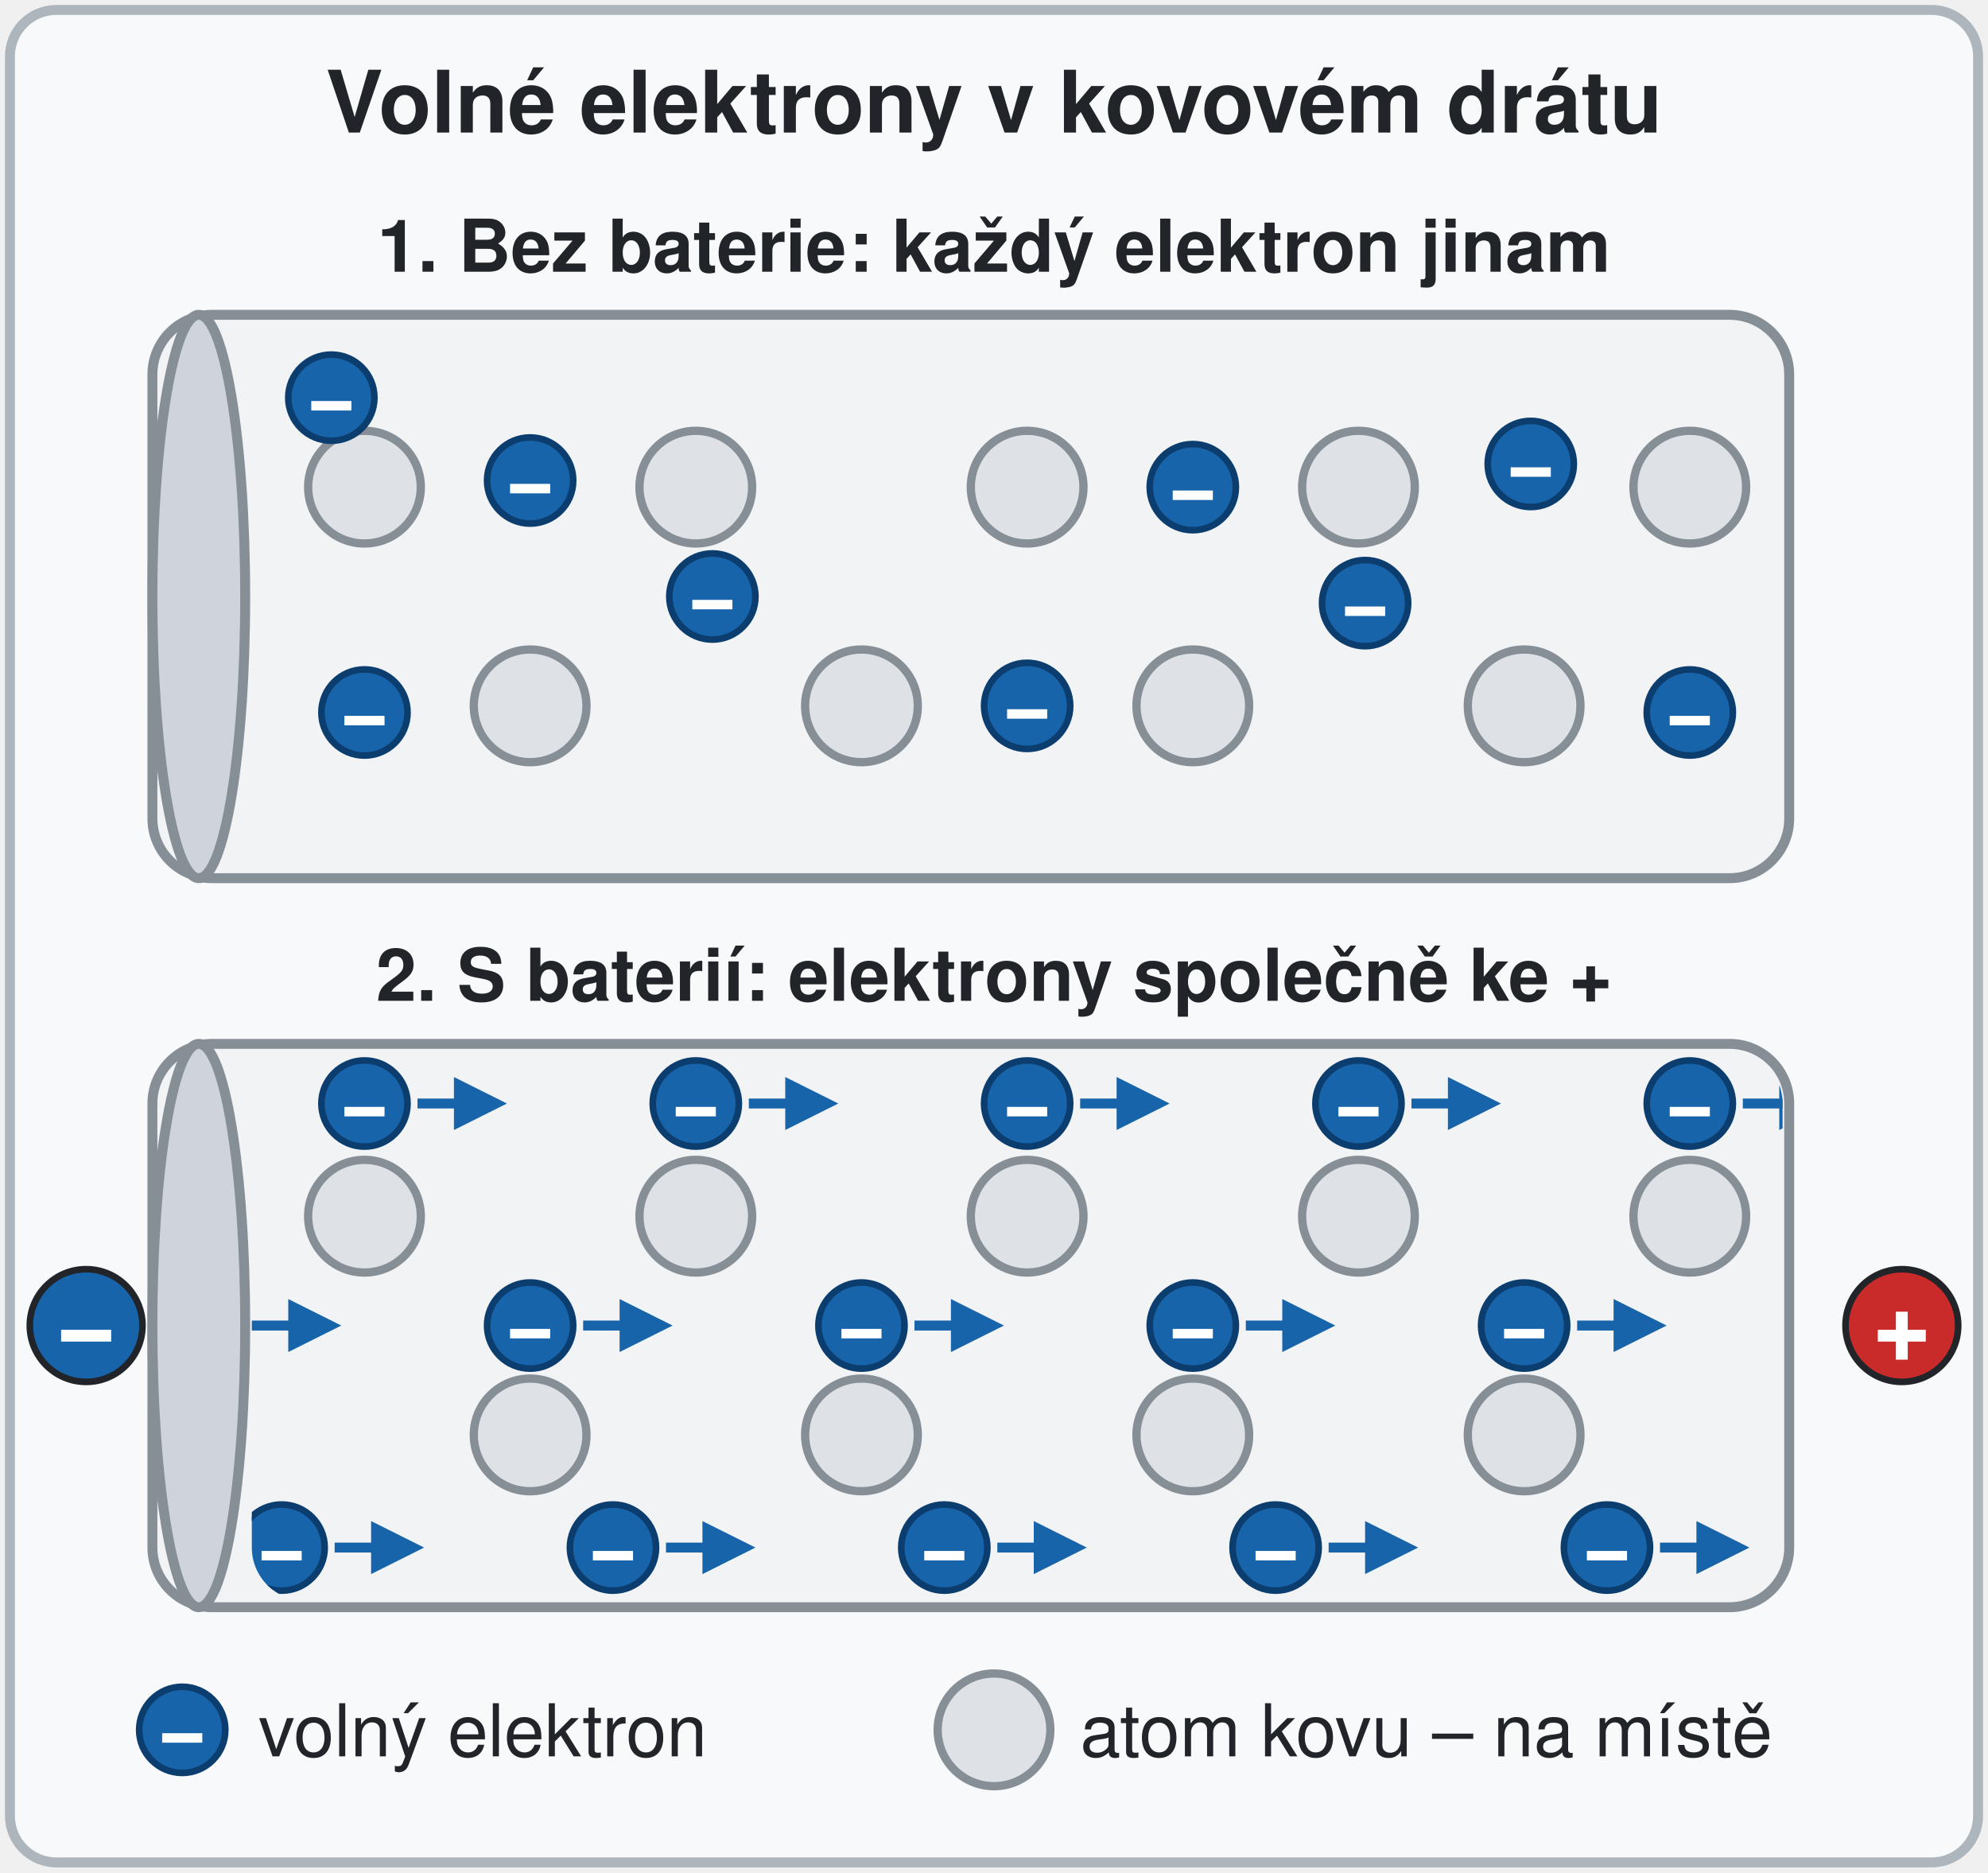
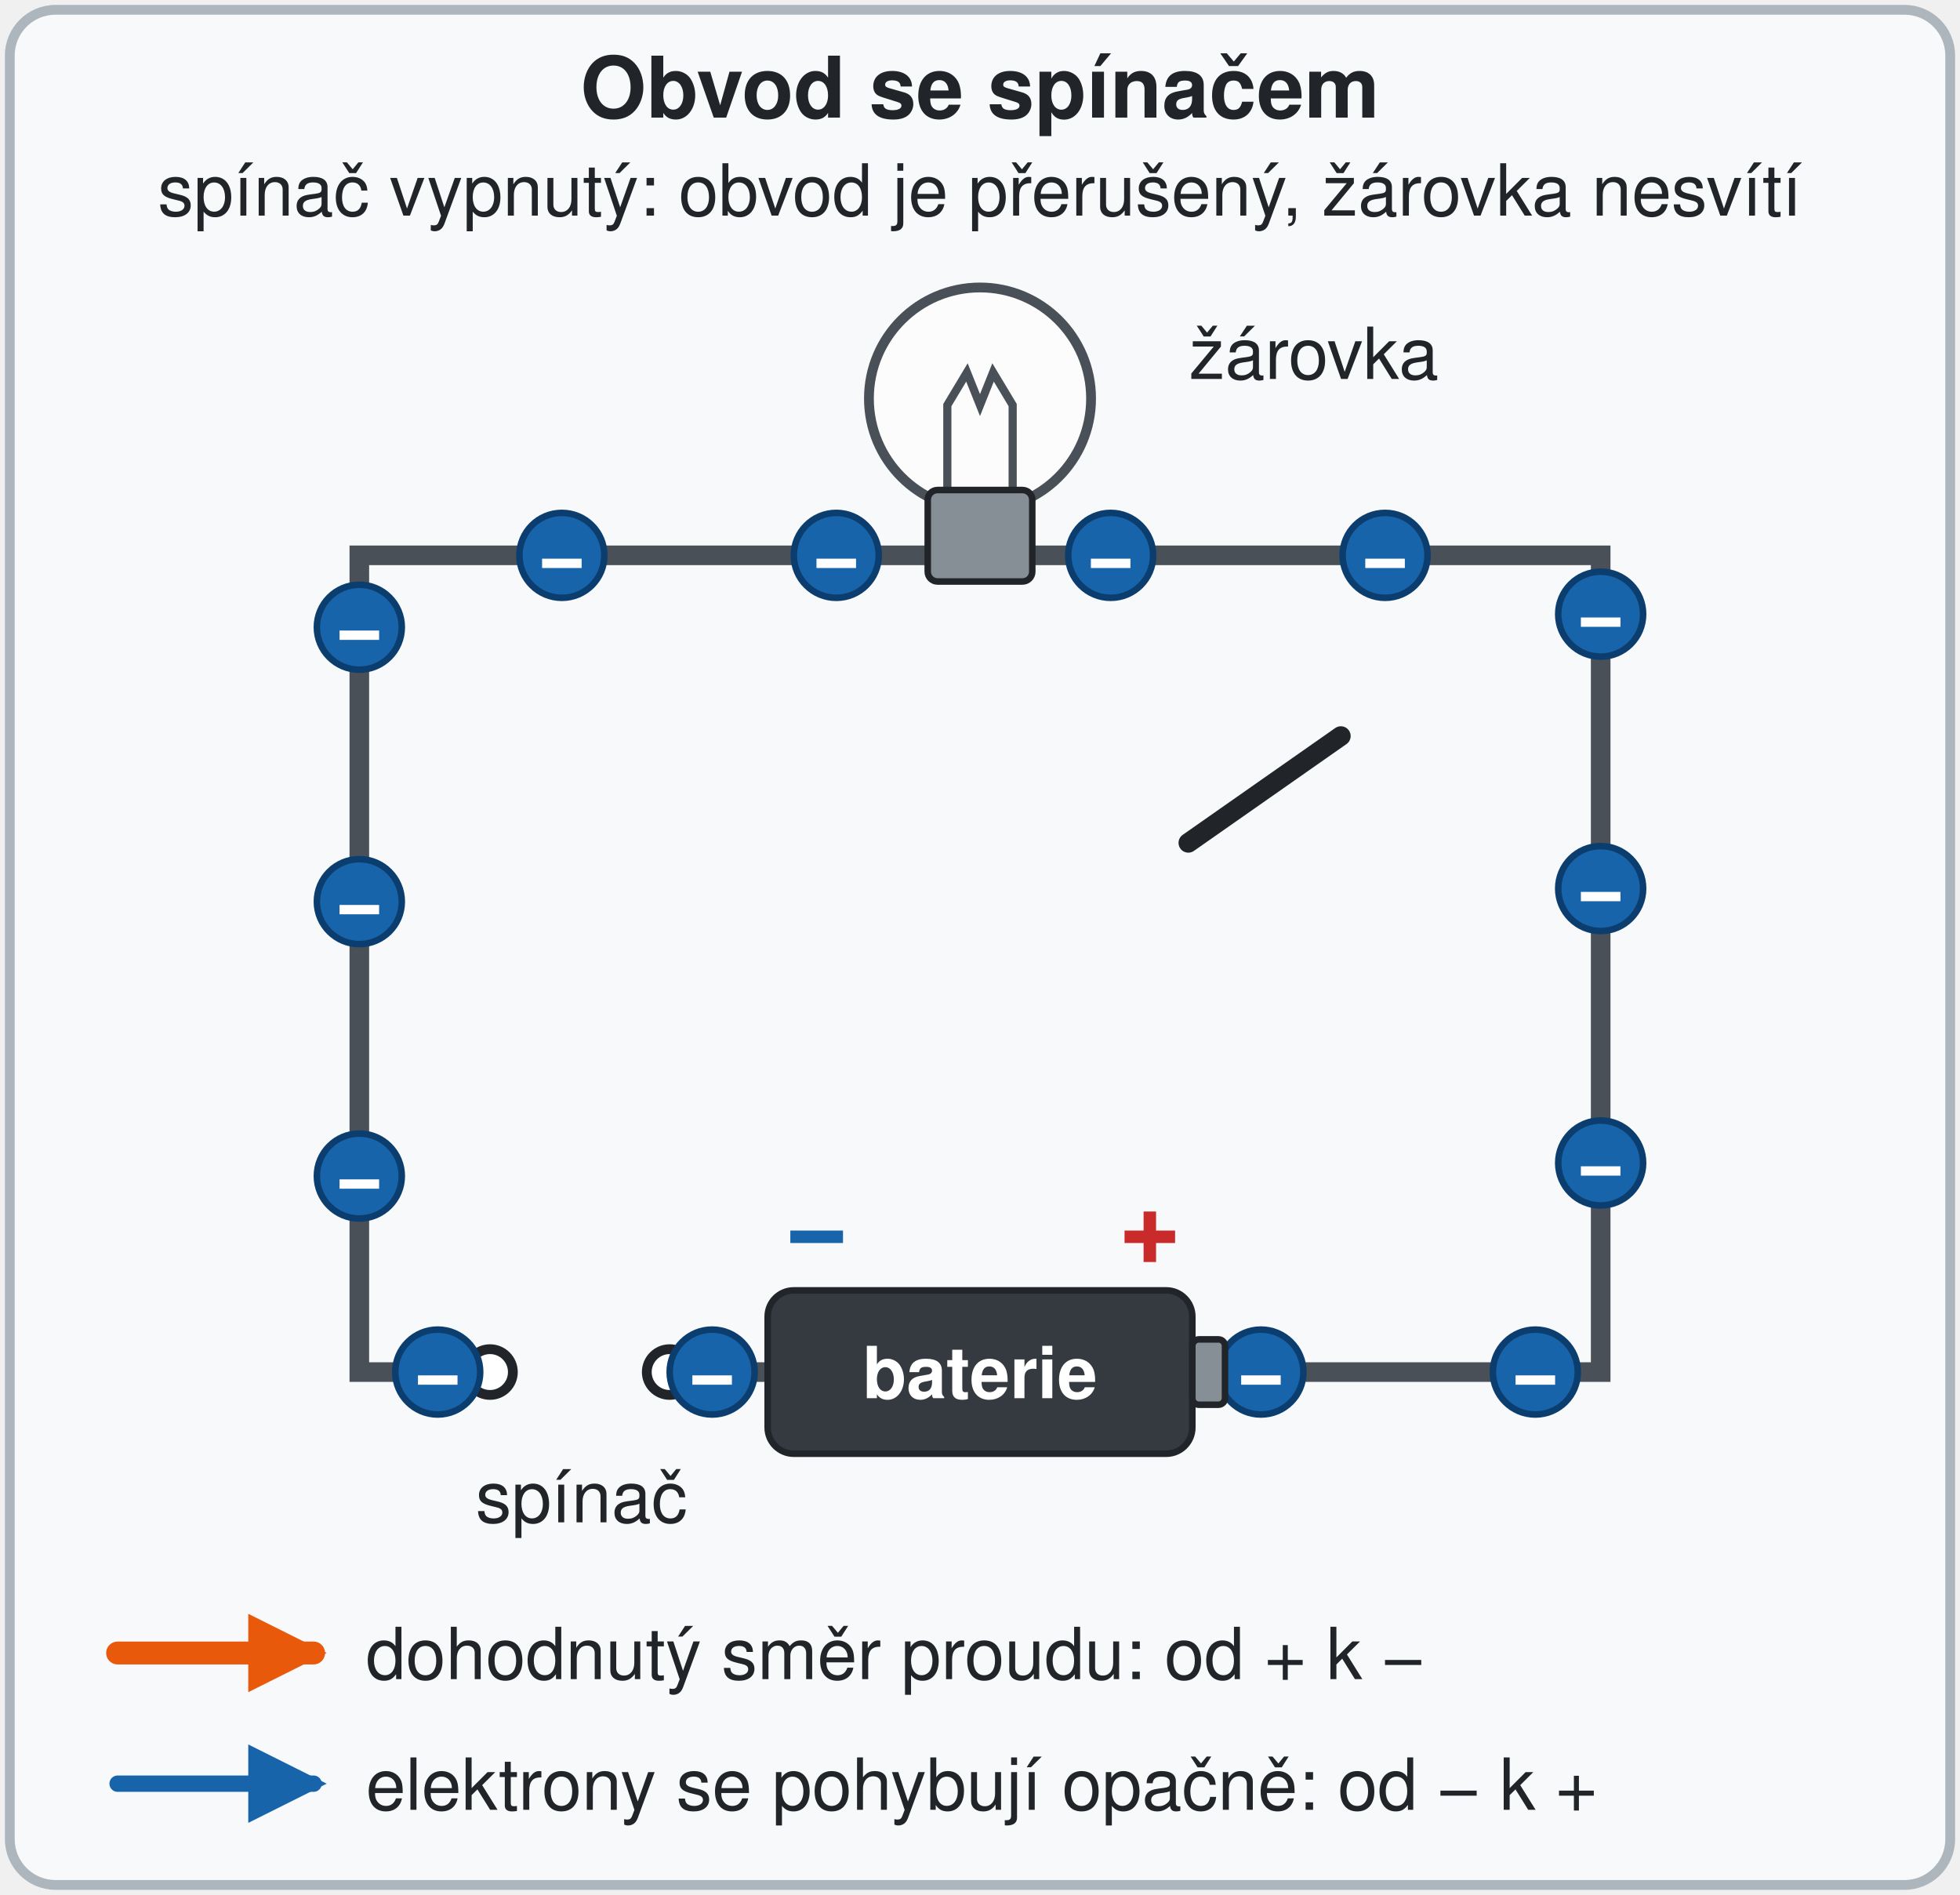
- <svg xmlns="http://www.w3.org/2000/svg" viewBox="0 0 600 565" font-family="'Segoe UI', Helvetica, Arial, sans-serif" role="img" aria-label="Kovový drát s atomy kovu, které zůstávají na místě, a s volnými elektrony. Nahoře bez baterie: každý volný elektron se pohybuje jiným směrem. Dole je drát připojený ke svorkám baterie: volné elektrony se pohybují společně ke kladné svorce +.">
+ <svg xmlns="http://www.w3.org/2000/svg" viewBox="0 0 600 580" font-family="'Segoe UI', Helvetica, Arial, sans-serif" role="img" aria-label="Obvod: baterie, vodiče, spínač a žárovka. Když je spínač vypnutý, obvod je přerušený a žárovka nesvítí. Po zapnutí spínače je obvod uzavřený, volné elektrony ve vodičích se pohybují od záporné svorky − ke kladné svorce + a žárovka svítí. Oranžové šipky ukazují dohodnutý směr proudu od + k −, modré šipky pohyb elektronů opačně, od − k +.">
  <style>
- /* Předloha: PDF lekce 20 Vznik elektrického proudu ve vodiči, str. 3 (kovový drát jako válec, atomy kovu stojí,
-    volné elektrony − s šipkami míří od − ke +). Nahoře bez baterie: každý elektron se kmitavě pohybuje jinam
-    (4 různé dráhy 2,3–3,5 s). Dole s baterií: elektrony s šipkami plynou společně ke + (100 px za 2,5 s, pás bez švu).
-    Bez animace = koncový stav: nahoře elektrony s krátkými šipkami do různých stran, dole elektrony s šipkami ke +. */
- .j1 { animation: j1 2.6s ease-in-out infinite; }
- .j2 { animation: j2 3.1s ease-in-out infinite; }
- .j3 { animation: j3 2.3s ease-in-out infinite; }
- .j4 { animation: j4 3.5s ease-in-out infinite; }
- .dr { animation: dr 2.5s linear infinite; }
- .rm { opacity: 0; }
- @keyframes j1 { 0%, 100% { transform: translate(0px, 0px); } 25% { transform: translate(16px, -10px); } 50% { transform: translate(-6px, 14px); } 75% { transform: translate(-16px, -6px); } }
- @keyframes j2 { 0%, 100% { transform: translate(0px, 0px); } 25% { transform: translate(-14px, 12px); } 50% { transform: translate(12px, 8px); } 75% { transform: translate(6px, -14px); } }
- @keyframes j3 { 0%, 100% { transform: translate(0px, 0px); } 25% { transform: translate(10px, 14px); } 50% { transform: translate(-15px, -4px); } 75% { transform: translate(8px, -12px); } }
- @keyframes j4 { 0%, 100% { transform: translate(0px, 0px); } 25% { transform: translate(-12px, -12px); } 50% { transform: translate(14px, -2px); } 75% { transform: translate(-4px, 14px); } }
- @keyframes dr { from { transform: translateX(0px); } to { transform: translateX(100px); } }
- @media (prefers-reduced-motion: reduce) { .j1, .j2, .j3, .j4, .dr { animation: none; } .rm { opacity: 1; } }
+ /* Předloha: PDF lekce 20, str. 1 a 3 (přístroj potřebuje obvod se zdrojem napětí; volné elektrony míří od − ke +);
+    výklad: baterie, vodiče, spínač a žárovka; přerušený obvod = žárovka nesvítí; dohodnutý směr proudu od + k −
+    (věta v § 1, opora 8. roč. elektricky-proud-mereni § 3). Cyklus 10 s: 0–45 % spínač vypnutý,
+    elektrony stojí, žárovka nesvítí; 45–50 % spínač se zavře; 50–95 % elektrony obíhají od − ke +, žárovka svítí,
+    ukáže se oranžová šipka dohodnutého směru proudu (od + k −) a modrá šipka elektronů (od − k +); 95–100 % spínač se otevře.
+    Elektrony: jedna trasa po celém obvodu (od − svorky doleva, nahoru, doprava, dolů, zpět přes baterii), délka 1260 px,
+    15 elektronů po 84 px, posun 252 px = 3 rozestupy (konec smyčky = začátek, bez švu); v rozích klíčový snímek,
+    takže elektron zatáčí celý (žádné ořezy). Bez animace = koncový stav: spínač zapnutý, žárovka svítí, obě šipky vidět,
+    elektrony ve výchozích polohách (atribut transform). */
+ .pak { transform-origin: 150px 420px; transform: rotate(-35deg); animation: pak 10s linear infinite; }
+ .on { opacity: 0; animation: on 10s linear infinite; }
+ .off { opacity: 1; animation: off 10s linear infinite; }
+ @keyframes pak { 0%, 45% { transform: rotate(-35deg); } 50%, 95% { transform: rotate(0deg); } 100% { transform: rotate(-35deg); } }
+ @keyframes on { 0%, 48% { opacity: 0; } 52%, 93% { opacity: 1; } 97%, 100% { opacity: 0; } }
+ @keyframes off { 0%, 46% { opacity: 1; } 49%, 96% { opacity: 0; } 99%, 100% { opacity: 1; } }
+ .e0 { animation: e0 10s linear infinite; } .e1 { animation: e1 10s linear infinite; } .e2 { animation: e2 10s linear infinite; }
+ .e3 { animation: e3 10s linear infinite; } .e4 { animation: e4 10s linear infinite; } .e5 { animation: e5 10s linear infinite; }
+ .e6 { animation: e6 10s linear infinite; } .e7 { animation: e7 10s linear infinite; } .e8 { animation: e8 10s linear infinite; }
+ .e9 { animation: e9 10s linear infinite; } .e10 { animation: e10 10s linear infinite; } .e11 { animation: e11 10s linear infinite; }
+ .e12 { animation: e12 10s linear infinite; } .e13 { animation: e13 10s linear infinite; } .e14 { animation: e14 10s linear infinite; }
+ @keyframes e0 { 0%, 50% { transform: translate(218px, 420px); } 69.3% { transform: translate(110px, 420px); } 95%, 100% { transform: translate(110px, 276px); } }
+ @keyframes e1 { 0%, 50% { transform: translate(134px, 420px); } 54.3% { transform: translate(110px, 420px); } 95%, 100% { transform: translate(110px, 192px); } }
+ @keyframes e2 { 0%, 50% { transform: translate(110px, 360px); } 83.9% { transform: translate(110px, 170px); } 95%, 100% { transform: translate(172px, 170px); } }
+ @keyframes e3 { 0%, 50% { transform: translate(110px, 276px); } 68.9% { transform: translate(110px, 170px); } 95%, 100% { transform: translate(256px, 170px); } }
+ @keyframes e4 { 0%, 50% { transform: translate(110px, 192px); } 53.9% { transform: translate(110px, 170px); } 95%, 100% { transform: translate(340px, 170px); } }
+ @keyframes e5 { 0%, 50% { transform: translate(172px, 170px); } 95%, 100% { transform: translate(424px, 170px); } }
+ @keyframes e6 { 0%, 50% { transform: translate(256px, 170px); } 91.8% { transform: translate(490px, 170px); } 95%, 100% { transform: translate(490px, 188px); } }
+ @keyframes e7 { 0%, 50% { transform: translate(340px, 170px); } 76.8% { transform: translate(490px, 170px); } 95%, 100% { transform: translate(490px, 272px); } }
+ @keyframes e8 { 0%, 50% { transform: translate(424px, 170px); } 61.8% { transform: translate(490px, 170px); } 95%, 100% { transform: translate(490px, 356px); } }
+ @keyframes e9 { 0%, 50% { transform: translate(490px, 188px); } 91.4% { transform: translate(490px, 420px); } 95%, 100% { transform: translate(470px, 420px); } }
+ @keyframes e10 { 0%, 50% { transform: translate(490px, 272px); } 76.4% { transform: translate(490px, 420px); } 95%, 100% { transform: translate(386px, 420px); } }
+ @keyframes e11 { 0%, 50% { transform: translate(490px, 356px); } 61.4% { transform: translate(490px, 420px); } 95%, 100% { transform: translate(302px, 420px); } }
+ @keyframes e12 { 0%, 50% { transform: translate(470px, 420px); } 95%, 100% { transform: translate(218px, 420px); } }
+ @keyframes e13 { 0%, 50% { transform: translate(386px, 420px); } 95%, 100% { transform: translate(134px, 420px); } }
+ @keyframes e14 { 0%, 50% { transform: translate(302px, 420px); } 84.3% { transform: translate(110px, 420px); } 95%, 100% { transform: translate(110px, 360px); } }
+ @media (prefers-reduced-motion: reduce) { .pak { animation: none; transform: none; } .on { animation: none; opacity: 1; } .off { animation: none; opacity: 0; } .el { animation: none; } }
</style>
  <defs>
-     <marker id="s-mod" markerUnits="userSpaceOnUse" markerWidth="16" markerHeight="16" refX="13" refY="8" orient="auto">
-       <path d="M0,0 L16,8 L0,16 z" fill="#1864ab" />
-     </marker>
-     <marker id="s-cer" markerUnits="userSpaceOnUse" markerWidth="16" markerHeight="16" refX="13" refY="8" orient="auto">
-       <path d="M0,0 L16,8 L0,16 z" fill="#c92a2a" />
-     </marker>
    <marker id="v-ora" markerUnits="userSpaceOnUse" markerWidth="24" markerHeight="24" refX="20" refY="12" orient="auto">
      <path d="M0,0 L24,12 L0,24 z" fill="#e8590c" />
-     </marker>
-     <marker id="v-mod2" markerUnits="userSpaceOnUse" markerWidth="24" markerHeight="24" refX="20" refY="12" orient="auto-start-reverse">
-       <path d="M0,0 L24,12 L0,24 z" fill="#1864ab" />
    </marker>
    <marker id="v-mod" markerUnits="userSpaceOnUse" markerWidth="24" markerHeight="24" refX="20" refY="12" orient="auto">
      <path d="M0,0 L24,12 L0,24 z" fill="#1864ab" />
    </marker>
  </defs>
-   <rect x="3" y="3" width="594" height="559" rx="14" fill="#f8f9fa" stroke="#adb5bd" stroke-width="3" />
-   <text x="300" y="40" font-size="26" font-weight="bold" fill="#212529" text-anchor="middle">Volné elektrony v kovovém drátu</text>
-   <text x="300" y="82" font-size="22" font-weight="bold" fill="#212529" text-anchor="middle">1. Bez baterie: každý elektron jinam</text>
-   <rect x="46" y="95" width="494" height="170" rx="18" fill="#f1f3f5" stroke="#868e96" stroke-width="3" />
-   <ellipse cx="60" cy="180" rx="14" ry="85" fill="#ced4da" stroke="#868e96" stroke-width="3" />
-   <circle cx="110" cy="147" r="17" fill="#dee2e6" stroke="#868e96" stroke-width="2.5" />
-   <circle cx="210" cy="147" r="17" fill="#dee2e6" stroke="#868e96" stroke-width="2.5" />
-   <circle cx="310" cy="147" r="17" fill="#dee2e6" stroke="#868e96" stroke-width="2.5" />
-   <circle cx="410" cy="147" r="17" fill="#dee2e6" stroke="#868e96" stroke-width="2.5" />
-   <circle cx="510" cy="147" r="17" fill="#dee2e6" stroke="#868e96" stroke-width="2.5" />
-   <circle cx="160" cy="213" r="17" fill="#dee2e6" stroke="#868e96" stroke-width="2.5" />
-   <circle cx="260" cy="213" r="17" fill="#dee2e6" stroke="#868e96" stroke-width="2.5" />
-   <circle cx="360" cy="213" r="17" fill="#dee2e6" stroke="#868e96" stroke-width="2.5" />
-   <circle cx="460" cy="213" r="17" fill="#dee2e6" stroke="#868e96" stroke-width="2.5" />
-   <g class="j1">
-     <circle cx="160" cy="145" r="13" fill="#1864ab" stroke="#0b3d6e" stroke-width="2" />
-     <text x="160" y="153" font-size="24" font-weight="bold" fill="#ffffff" text-anchor="middle">−</text>
+   <rect x="3" y="3" width="594" height="574" rx="14" fill="#f8f9fa" stroke="#adb5bd" stroke-width="3" />
+   <text x="300" y="36" font-size="26" font-weight="bold" fill="#212529" text-anchor="middle">Obvod se spínačem</text>
+   <text x="300" y="66" font-size="22" fill="#212529" text-anchor="middle" class="off">spínač vypnutý: obvod je přerušený, žárovka nesvítí</text>
+   <text x="300" y="66" font-size="22" fill="#212529" text-anchor="middle" class="on">spínač zapnutý: obvod je uzavřený, žárovka svítí</text>
+   <g stroke="#495057" stroke-width="6" stroke-linecap="round" fill="none">
+     <polyline points="150,420 110,420 110,170 490,170 490,420 375,420" />
+     <line x1="205" y1="420" x2="235" y2="420" />
  </g>
-   <line class="rm" x1="174" y1="137" x2="195" y2="125" stroke="#1864ab" stroke-width="3" marker-end="url(#s-mod)" />
-   <g class="j2">
-     <circle cx="360" cy="147" r="13" fill="#1864ab" stroke="#0b3d6e" stroke-width="2" />
-     <text x="360" y="155" font-size="24" font-weight="bold" fill="#ffffff" text-anchor="middle">−</text>
+   <line class="pak" x1="150" y1="420" x2="207" y2="420" stroke="#212529" stroke-width="6" stroke-linecap="round" />
+   <circle cx="150" cy="420" r="7" fill="#ffffff" stroke="#212529" stroke-width="3" />
+   <circle cx="205" cy="420" r="7" fill="#ffffff" stroke="#212529" stroke-width="3" />
+   <text x="178" y="466" font-size="22" fill="#212529" text-anchor="middle">spínač</text>
+   <g class="el e0" transform="translate(218 420)">
+     <circle r="13" fill="#1864ab" stroke="#0b3d6e" stroke-width="2" />
+     <text y="8" font-size="24" font-weight="bold" fill="#ffffff" text-anchor="middle">−</text>
  </g>
-   <line class="rm" x1="345" y1="152" x2="322" y2="161" stroke="#1864ab" stroke-width="3" marker-end="url(#s-mod)" />
-   <g class="j3">
-     <circle cx="462" cy="140" r="13" fill="#1864ab" stroke="#0b3d6e" stroke-width="2" />
-     <text x="462" y="148" font-size="24" font-weight="bold" fill="#ffffff" text-anchor="middle">−</text>
+   <g class="el e1" transform="translate(134 420)">
+     <circle r="13" fill="#1864ab" stroke="#0b3d6e" stroke-width="2" />
+     <text y="8" font-size="24" font-weight="bold" fill="#ffffff" text-anchor="middle">−</text>
  </g>
-   <line class="rm" x1="454" y1="126" x2="442" y2="105" stroke="#1864ab" stroke-width="3" marker-end="url(#s-mod)" />
-   <g class="j4">
-     <circle cx="110" cy="215" r="13" fill="#1864ab" stroke="#0b3d6e" stroke-width="2" />
-     <text x="110" y="223" font-size="24" font-weight="bold" fill="#ffffff" text-anchor="middle">−</text>
+   <g class="el e2" transform="translate(110 360)">
+     <circle r="13" fill="#1864ab" stroke="#0b3d6e" stroke-width="2" />
+     <text y="8" font-size="24" font-weight="bold" fill="#ffffff" text-anchor="middle">−</text>
  </g>
-   <line class="rm" x1="118" y1="229" x2="130" y2="250" stroke="#1864ab" stroke-width="3" marker-end="url(#s-mod)" />
-   <g class="j1">
-     <circle cx="310" cy="213" r="13" fill="#1864ab" stroke="#0b3d6e" stroke-width="2" />
-     <text x="310" y="221" font-size="24" font-weight="bold" fill="#ffffff" text-anchor="middle">−</text>
+   <g class="el e3" transform="translate(110 276)">
+     <circle r="13" fill="#1864ab" stroke="#0b3d6e" stroke-width="2" />
+     <text y="8" font-size="24" font-weight="bold" fill="#ffffff" text-anchor="middle">−</text>
  </g>
-   <line class="rm" x1="305" y1="228" x2="296" y2="251" stroke="#1864ab" stroke-width="3" marker-end="url(#s-mod)" />
-   <g class="j2">
-     <circle cx="510" cy="215" r="13" fill="#1864ab" stroke="#0b3d6e" stroke-width="2" />
-     <text x="510" y="223" font-size="24" font-weight="bold" fill="#ffffff" text-anchor="middle">−</text>
+   <g class="el e4" transform="translate(110 192)">
+     <circle r="13" fill="#1864ab" stroke="#0b3d6e" stroke-width="2" />
+     <text y="8" font-size="24" font-weight="bold" fill="#ffffff" text-anchor="middle">−</text>
  </g>
-   <line class="rm" x1="515" y1="200" x2="524" y2="177" stroke="#1864ab" stroke-width="3" marker-end="url(#s-mod)" />
-   <g class="j3">
-     <circle cx="215" cy="180" r="13" fill="#1864ab" stroke="#0b3d6e" stroke-width="2" />
-     <text x="215" y="188" font-size="24" font-weight="bold" fill="#ffffff" text-anchor="middle">−</text>
+   <g class="el e5" transform="translate(172 170)">
+     <circle r="13" fill="#1864ab" stroke="#0b3d6e" stroke-width="2" />
+     <text y="8" font-size="24" font-weight="bold" fill="#ffffff" text-anchor="middle">−</text>
  </g>
-   <line class="rm" x1="200" y1="175" x2="177" y2="166" stroke="#1864ab" stroke-width="3" marker-end="url(#s-mod)" />
-   <g class="j4">
-     <circle cx="412" cy="182" r="13" fill="#1864ab" stroke="#0b3d6e" stroke-width="2" />
-     <text x="412" y="190" font-size="24" font-weight="bold" fill="#ffffff" text-anchor="middle">−</text>
+   <g class="el e6" transform="translate(256 170)">
+     <circle r="13" fill="#1864ab" stroke="#0b3d6e" stroke-width="2" />
+     <text y="8" font-size="24" font-weight="bold" fill="#ffffff" text-anchor="middle">−</text>
  </g>
-   <line class="rm" x1="427" y1="187" x2="450" y2="196" stroke="#1864ab" stroke-width="3" marker-end="url(#s-mod)" />
-   <g class="j1">
-     <circle cx="100" cy="120" r="13" fill="#1864ab" stroke="#0b3d6e" stroke-width="2" />
-     <text x="100" y="128" font-size="24" font-weight="bold" fill="#ffffff" text-anchor="middle">−</text>
+   <g class="el e7" transform="translate(340 170)">
+     <circle r="13" fill="#1864ab" stroke="#0b3d6e" stroke-width="2" />
+     <text y="8" font-size="24" font-weight="bold" fill="#ffffff" text-anchor="middle">−</text>
  </g>
-   <line class="rm" x1="116" y1="117" x2="139" y2="113" stroke="#1864ab" stroke-width="3" marker-end="url(#s-mod)" />
-   <text x="300" y="302" font-size="22" font-weight="bold" fill="#212529" text-anchor="middle">2. S baterií: elektrony společně ke +</text>
-   <rect x="46" y="315" width="494" height="170" rx="18" fill="#f1f3f5" stroke="#868e96" stroke-width="3" />
-   <ellipse cx="60" cy="400" rx="14" ry="85" fill="#ced4da" stroke="#868e96" stroke-width="3" />
-   <circle cx="110" cy="367" r="17" fill="#dee2e6" stroke="#868e96" stroke-width="2.5" />
-   <circle cx="210" cy="367" r="17" fill="#dee2e6" stroke="#868e96" stroke-width="2.5" />
-   <circle cx="310" cy="367" r="17" fill="#dee2e6" stroke="#868e96" stroke-width="2.5" />
-   <circle cx="410" cy="367" r="17" fill="#dee2e6" stroke="#868e96" stroke-width="2.5" />
-   <circle cx="510" cy="367" r="17" fill="#dee2e6" stroke="#868e96" stroke-width="2.5" />
-   <circle cx="160" cy="433" r="17" fill="#dee2e6" stroke="#868e96" stroke-width="2.5" />
-   <circle cx="260" cy="433" r="17" fill="#dee2e6" stroke="#868e96" stroke-width="2.5" />
-   <circle cx="360" cy="433" r="17" fill="#dee2e6" stroke="#868e96" stroke-width="2.5" />
-   <circle cx="460" cy="433" r="17" fill="#dee2e6" stroke="#868e96" stroke-width="2.5" />
-   <clipPath id="k1">
-     <rect x="76" y="317" width="462" height="166" rx="16" />
-   </clipPath>
-   <g clip-path="url(#k1)">
-     <g class="dr">
-       <circle cx="-90" cy="333" r="13" fill="#1864ab" stroke="#0b3d6e" stroke-width="2" />
-       <text x="-90" y="341" font-size="24" font-weight="bold" fill="#ffffff" text-anchor="middle">−</text>
-       <line x1="-74" y1="333" x2="-50" y2="333" stroke="#1864ab" stroke-width="3" marker-end="url(#s-mod)" />
-     </g>
-     <g class="dr">
-       <circle cx="10" cy="333" r="13" fill="#1864ab" stroke="#0b3d6e" stroke-width="2" />
-       <text x="10" y="341" font-size="24" font-weight="bold" fill="#ffffff" text-anchor="middle">−</text>
-       <line x1="26" y1="333" x2="50" y2="333" stroke="#1864ab" stroke-width="3" marker-end="url(#s-mod)" />
-     </g>
-     <g class="dr">
-       <circle cx="110" cy="333" r="13" fill="#1864ab" stroke="#0b3d6e" stroke-width="2" />
-       <text x="110" y="341" font-size="24" font-weight="bold" fill="#ffffff" text-anchor="middle">−</text>
-       <line x1="126" y1="333" x2="150" y2="333" stroke="#1864ab" stroke-width="3" marker-end="url(#s-mod)" />
-     </g>
-     <g class="dr">
-       <circle cx="210" cy="333" r="13" fill="#1864ab" stroke="#0b3d6e" stroke-width="2" />
-       <text x="210" y="341" font-size="24" font-weight="bold" fill="#ffffff" text-anchor="middle">−</text>
-       <line x1="226" y1="333" x2="250" y2="333" stroke="#1864ab" stroke-width="3" marker-end="url(#s-mod)" />
-     </g>
-     <g class="dr">
-       <circle cx="310" cy="333" r="13" fill="#1864ab" stroke="#0b3d6e" stroke-width="2" />
-       <text x="310" y="341" font-size="24" font-weight="bold" fill="#ffffff" text-anchor="middle">−</text>
-       <line x1="326" y1="333" x2="350" y2="333" stroke="#1864ab" stroke-width="3" marker-end="url(#s-mod)" />
-     </g>
-     <g class="dr">
-       <circle cx="410" cy="333" r="13" fill="#1864ab" stroke="#0b3d6e" stroke-width="2" />
-       <text x="410" y="341" font-size="24" font-weight="bold" fill="#ffffff" text-anchor="middle">−</text>
-       <line x1="426" y1="333" x2="450" y2="333" stroke="#1864ab" stroke-width="3" marker-end="url(#s-mod)" />
-     </g>
-     <g class="dr">
-       <circle cx="510" cy="333" r="13" fill="#1864ab" stroke="#0b3d6e" stroke-width="2" />
-       <text x="510" y="341" font-size="24" font-weight="bold" fill="#ffffff" text-anchor="middle">−</text>
-       <line x1="526" y1="333" x2="550" y2="333" stroke="#1864ab" stroke-width="3" marker-end="url(#s-mod)" />
-     </g>
-     <g class="dr">
-       <circle cx="-40" cy="400" r="13" fill="#1864ab" stroke="#0b3d6e" stroke-width="2" />
-       <text x="-40" y="408" font-size="24" font-weight="bold" fill="#ffffff" text-anchor="middle">−</text>
-       <line x1="-24" y1="400" x2="0" y2="400" stroke="#1864ab" stroke-width="3" marker-end="url(#s-mod)" />
-     </g>
-     <g class="dr">
-       <circle cx="60" cy="400" r="13" fill="#1864ab" stroke="#0b3d6e" stroke-width="2" />
-       <text x="60" y="408" font-size="24" font-weight="bold" fill="#ffffff" text-anchor="middle">−</text>
-       <line x1="76" y1="400" x2="100" y2="400" stroke="#1864ab" stroke-width="3" marker-end="url(#s-mod)" />
-     </g>
-     <g class="dr">
-       <circle cx="160" cy="400" r="13" fill="#1864ab" stroke="#0b3d6e" stroke-width="2" />
-       <text x="160" y="408" font-size="24" font-weight="bold" fill="#ffffff" text-anchor="middle">−</text>
-       <line x1="176" y1="400" x2="200" y2="400" stroke="#1864ab" stroke-width="3" marker-end="url(#s-mod)" />
-     </g>
-     <g class="dr">
-       <circle cx="260" cy="400" r="13" fill="#1864ab" stroke="#0b3d6e" stroke-width="2" />
-       <text x="260" y="408" font-size="24" font-weight="bold" fill="#ffffff" text-anchor="middle">−</text>
-       <line x1="276" y1="400" x2="300" y2="400" stroke="#1864ab" stroke-width="3" marker-end="url(#s-mod)" />
-     </g>
-     <g class="dr">
-       <circle cx="360" cy="400" r="13" fill="#1864ab" stroke="#0b3d6e" stroke-width="2" />
-       <text x="360" y="408" font-size="24" font-weight="bold" fill="#ffffff" text-anchor="middle">−</text>
-       <line x1="376" y1="400" x2="400" y2="400" stroke="#1864ab" stroke-width="3" marker-end="url(#s-mod)" />
-     </g>
-     <g class="dr">
-       <circle cx="460" cy="400" r="13" fill="#1864ab" stroke="#0b3d6e" stroke-width="2" />
-       <text x="460" y="408" font-size="24" font-weight="bold" fill="#ffffff" text-anchor="middle">−</text>
-       <line x1="476" y1="400" x2="500" y2="400" stroke="#1864ab" stroke-width="3" marker-end="url(#s-mod)" />
-     </g>
-     <g class="dr">
-       <circle cx="560" cy="400" r="13" fill="#1864ab" stroke="#0b3d6e" stroke-width="2" />
-       <text x="560" y="408" font-size="24" font-weight="bold" fill="#ffffff" text-anchor="middle">−</text>
-       <line x1="576" y1="400" x2="600" y2="400" stroke="#1864ab" stroke-width="3" marker-end="url(#s-mod)" />
-     </g>
-     <g class="dr">
-       <circle cx="-115" cy="467" r="13" fill="#1864ab" stroke="#0b3d6e" stroke-width="2" />
-       <text x="-115" y="475" font-size="24" font-weight="bold" fill="#ffffff" text-anchor="middle">−</text>
-       <line x1="-99" y1="467" x2="-75" y2="467" stroke="#1864ab" stroke-width="3" marker-end="url(#s-mod)" />
-     </g>
-     <g class="dr">
-       <circle cx="-15" cy="467" r="13" fill="#1864ab" stroke="#0b3d6e" stroke-width="2" />
-       <text x="-15" y="475" font-size="24" font-weight="bold" fill="#ffffff" text-anchor="middle">−</text>
-       <line x1="1" y1="467" x2="25" y2="467" stroke="#1864ab" stroke-width="3" marker-end="url(#s-mod)" />
-     </g>
-     <g class="dr">
-       <circle cx="85" cy="467" r="13" fill="#1864ab" stroke="#0b3d6e" stroke-width="2" />
-       <text x="85" y="475" font-size="24" font-weight="bold" fill="#ffffff" text-anchor="middle">−</text>
-       <line x1="101" y1="467" x2="125" y2="467" stroke="#1864ab" stroke-width="3" marker-end="url(#s-mod)" />
-     </g>
-     <g class="dr">
-       <circle cx="185" cy="467" r="13" fill="#1864ab" stroke="#0b3d6e" stroke-width="2" />
-       <text x="185" y="475" font-size="24" font-weight="bold" fill="#ffffff" text-anchor="middle">−</text>
-       <line x1="201" y1="467" x2="225" y2="467" stroke="#1864ab" stroke-width="3" marker-end="url(#s-mod)" />
-     </g>
-     <g class="dr">
-       <circle cx="285" cy="467" r="13" fill="#1864ab" stroke="#0b3d6e" stroke-width="2" />
-       <text x="285" y="475" font-size="24" font-weight="bold" fill="#ffffff" text-anchor="middle">−</text>
-       <line x1="301" y1="467" x2="325" y2="467" stroke="#1864ab" stroke-width="3" marker-end="url(#s-mod)" />
-     </g>
-     <g class="dr">
-       <circle cx="385" cy="467" r="13" fill="#1864ab" stroke="#0b3d6e" stroke-width="2" />
-       <text x="385" y="475" font-size="24" font-weight="bold" fill="#ffffff" text-anchor="middle">−</text>
-       <line x1="401" y1="467" x2="425" y2="467" stroke="#1864ab" stroke-width="3" marker-end="url(#s-mod)" />
-     </g>
-     <g class="dr">
-       <circle cx="485" cy="467" r="13" fill="#1864ab" stroke="#0b3d6e" stroke-width="2" />
-       <text x="485" y="475" font-size="24" font-weight="bold" fill="#ffffff" text-anchor="middle">−</text>
-       <line x1="501" y1="467" x2="525" y2="467" stroke="#1864ab" stroke-width="3" marker-end="url(#s-mod)" />
-     </g>
+   <g class="el e8" transform="translate(424 170)">
+     <circle r="13" fill="#1864ab" stroke="#0b3d6e" stroke-width="2" />
+     <text y="8" font-size="24" font-weight="bold" fill="#ffffff" text-anchor="middle">−</text>
  </g>
-   <circle cx="26" cy="400" r="17" fill="#1864ab" stroke="#212529" stroke-width="2" />
-   <text x="26" y="410" font-size="30" font-weight="bold" fill="#ffffff" text-anchor="middle">−</text>
-   <circle cx="574" cy="400" r="17" fill="#c92a2a" stroke="#212529" stroke-width="2" />
-   <text x="574" y="410" font-size="30" font-weight="bold" fill="#ffffff" text-anchor="middle">+</text>
-   <circle cx="55" cy="522" r="13" fill="#1864ab" stroke="#0b3d6e" stroke-width="2" />
-   <text x="55" y="530" font-size="24" font-weight="bold" fill="#ffffff" text-anchor="middle">−</text>
-   <text x="78" y="530" font-size="22" fill="#212529" text-anchor="start">volný elektron</text>
-   <circle cx="300" cy="522" r="17" fill="#dee2e6" stroke="#868e96" stroke-width="2.5" />
-   <text x="326" y="530" font-size="22" fill="#212529" text-anchor="start">atom kovu – na místě</text>
+   <g class="el e9" transform="translate(490 188)">
+     <circle r="13" fill="#1864ab" stroke="#0b3d6e" stroke-width="2" />
+     <text y="8" font-size="24" font-weight="bold" fill="#ffffff" text-anchor="middle">−</text>
+   </g>
+   <g class="el e10" transform="translate(490 272)">
+     <circle r="13" fill="#1864ab" stroke="#0b3d6e" stroke-width="2" />
+     <text y="8" font-size="24" font-weight="bold" fill="#ffffff" text-anchor="middle">−</text>
+   </g>
+   <g class="el e11" transform="translate(490 356)">
+     <circle r="13" fill="#1864ab" stroke="#0b3d6e" stroke-width="2" />
+     <text y="8" font-size="24" font-weight="bold" fill="#ffffff" text-anchor="middle">−</text>
+   </g>
+   <g class="el e12" transform="translate(470 420)">
+     <circle r="13" fill="#1864ab" stroke="#0b3d6e" stroke-width="2" />
+     <text y="8" font-size="24" font-weight="bold" fill="#ffffff" text-anchor="middle">−</text>
+   </g>
+   <g class="el e13" transform="translate(386 420)">
+     <circle r="13" fill="#1864ab" stroke="#0b3d6e" stroke-width="2" />
+     <text y="8" font-size="24" font-weight="bold" fill="#ffffff" text-anchor="middle">−</text>
+   </g>
+   <g class="el e14" transform="translate(302 420)">
+     <circle r="13" fill="#1864ab" stroke="#0b3d6e" stroke-width="2" />
+     <text y="8" font-size="24" font-weight="bold" fill="#ffffff" text-anchor="middle">−</text>
+   </g>
+   <circle class="on" cx="300" cy="122" r="44" fill="#ffd43b" opacity="0.85" />
+   <circle cx="300" cy="122" r="34" fill="#ffffff" fill-opacity="0.55" stroke="#495057" stroke-width="3" />
+   <path d="M290,150 L290,124 L296,114 L300,124 L304,114 L310,124 L310,150" fill="none" stroke="#495057" stroke-width="2.5" />
+   <path class="on" d="M290,124 L296,114 L300,124 L304,114 L310,124" fill="none" stroke="#e8590c" stroke-width="4" />
+   <rect x="284" y="150" width="32" height="28" rx="3" fill="#868e96" stroke="#212529" stroke-width="2" />
+   <text x="364" y="116" font-size="22" fill="#212529" text-anchor="start">žárovka</text>
+   <rect x="235" y="395" width="130" height="50" rx="8" fill="#343a40" stroke="#212529" stroke-width="2" />
+   <rect x="365" y="410" width="10" height="20" rx="2" fill="#868e96" stroke="#212529" stroke-width="2" />
+   <text x="300" y="428" font-size="22" font-weight="bold" fill="#ffffff" text-anchor="middle">baterie</text>
+   <text x="250" y="386" font-size="32" font-weight="bold" fill="#1864ab" text-anchor="middle">−</text>
+   <text x="352" y="386" font-size="32" font-weight="bold" fill="#c92a2a" text-anchor="middle">+</text>
+   <g class="on">
+     <line x1="532" y1="385" x2="532" y2="205" stroke="#e8590c" stroke-width="7" stroke-linecap="round" marker-end="url(#v-ora)" />
+     <line x1="68" y1="205" x2="68" y2="385" stroke="#e8590c" stroke-width="7" stroke-linecap="round" marker-end="url(#v-ora)" />
+     <line x1="455" y1="210" x2="455" y2="380" stroke="#1864ab" stroke-width="5" stroke-linecap="round" marker-end="url(#v-mod)" />
+     <line x1="145" y1="380" x2="145" y2="210" stroke="#1864ab" stroke-width="5" stroke-linecap="round" marker-end="url(#v-mod)" />
+   </g>
+   <line x1="36" y1="506" x2="96" y2="506" stroke="#e8590c" stroke-width="7" stroke-linecap="round" marker-end="url(#v-ora)" />
+   <text x="112" y="514" font-size="22" fill="#212529" text-anchor="start">dohodnutý směr proudu: od + k −</text>
+   <line x1="36" y1="546" x2="96" y2="546" stroke="#1864ab" stroke-width="5" stroke-linecap="round" marker-end="url(#v-mod)" />
+   <text x="112" y="554" font-size="22" fill="#212529" text-anchor="start">elektrony se pohybují opačně: od − k +</text>
</svg>
